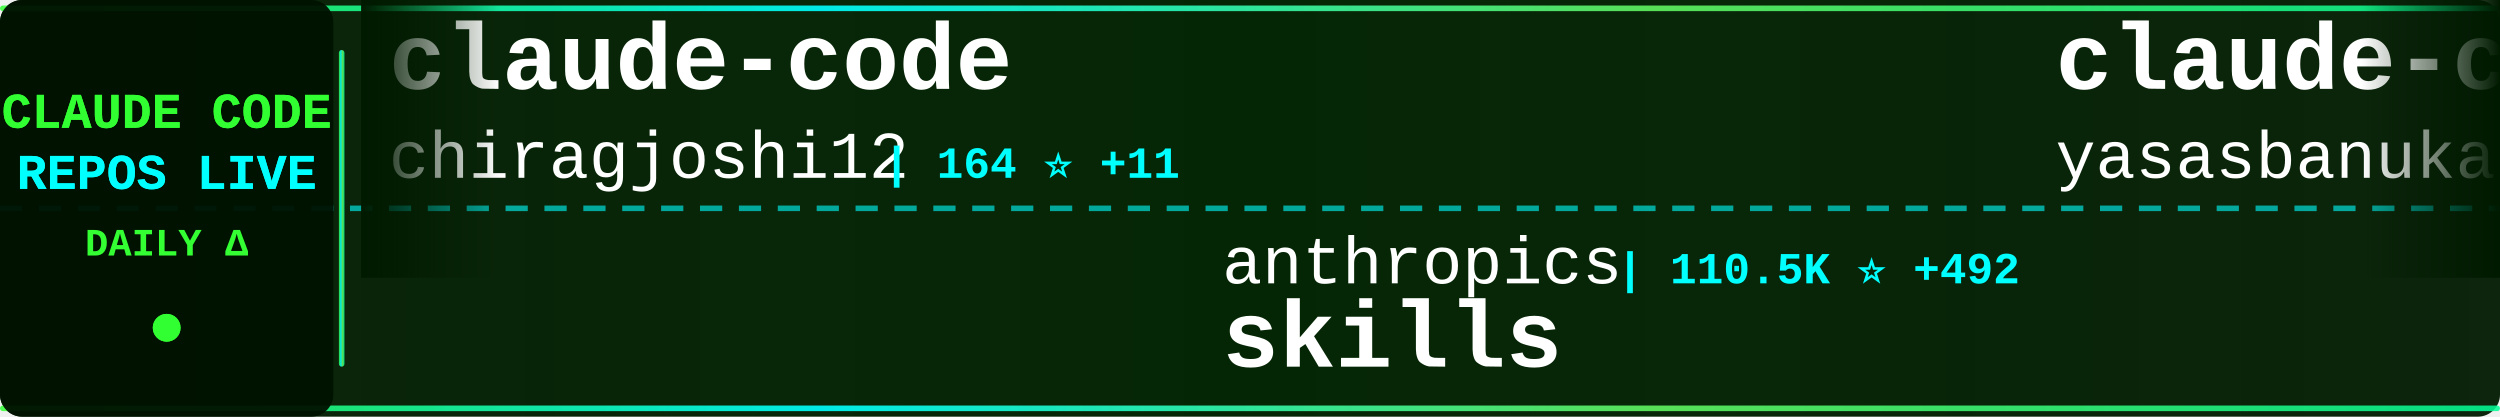
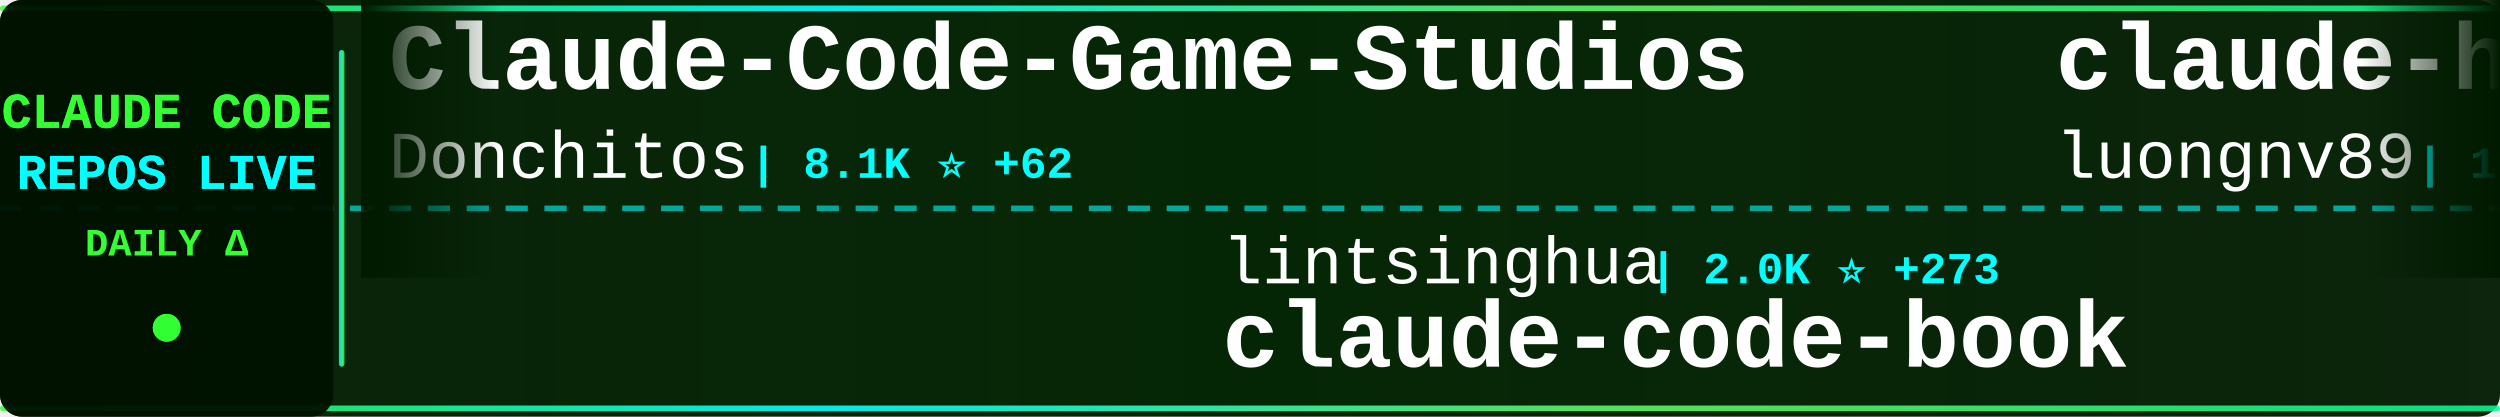
<svg xmlns="http://www.w3.org/2000/svg" width="900" height="150">
  <defs>
    <linearGradient id="tickerBg" x1="0%" y1="0%" x2="100%" y2="0%">
      <stop offset="0%" style="stop-color:#001a00;stop-opacity:0.95" />
      <stop offset="50%" style="stop-color:#002200;stop-opacity:0.98" />
      <stop offset="100%" style="stop-color:#001a00;stop-opacity:0.95" />
    </linearGradient>
    <linearGradient id="borderGrad" x1="0%" y1="0%" x2="100%" y2="0%">
      <stop offset="0%" style="stop-color:#33ff33;stop-opacity:0.85">
        <animate attributeName="stop-opacity" values="0.85;1;0.85" dur="2s" repeatCount="indefinite" />
      </stop>
      <stop offset="33%" style="stop-color:#00ffff;stop-opacity:0.9">
        <animate attributeName="stop-opacity" values="0.9;1;0.9" dur="2.2s" repeatCount="indefinite" />
      </stop>
      <stop offset="66%" style="stop-color:#66ff66;stop-opacity:0.85">
        <animate attributeName="stop-opacity" values="0.85;1;0.85" dur="1.8s" repeatCount="indefinite" />
      </stop>
      <stop offset="100%" style="stop-color:#00ff99;stop-opacity:0.85">
        <animate attributeName="stop-opacity" values="0.85;1;0.85" dur="2s" repeatCount="indefinite" />
      </stop>
    </linearGradient>
    <filter id="textGlow">
      <feGaussianBlur stdDeviation="0.1" result="coloredBlur" />
      <feMerge>
        <feMergeNode in="coloredBlur" />
        <feMergeNode in="SourceGraphic" />
      </feMerge>
    </filter>
    <filter id="metricGlow">
      <feGaussianBlur stdDeviation="0.2" result="coloredBlur" />
      <feMerge>
        <feMergeNode in="coloredBlur" />
        <feMergeNode in="SourceGraphic" />
      </feMerge>
    </filter>
    <linearGradient id="leftFade" x1="0%" y1="0%" x2="100%" y2="0%">
      <stop offset="0%" style="stop-color:#001a00;stop-opacity:1" />
      <stop offset="100%" style="stop-color:#001a00;stop-opacity:0" />
    </linearGradient>
    <linearGradient id="rightFade" x1="0%" y1="0%" x2="100%" y2="0%">
      <stop offset="0%" style="stop-color:#001a00;stop-opacity:0" />
      <stop offset="100%" style="stop-color:#001a00;stop-opacity:1" />
    </linearGradient>
  </defs>
  <rect width="900" height="150" fill="url(#tickerBg)" rx="8" />
  <rect x="0" y="2" width="900" height="2" fill="url(#borderGrad)" rx="1" />
  <rect x="0" y="146" width="900" height="2" fill="url(#borderGrad)" rx="1" />
  <line x1="0" y1="75" x2="900" y2="75" stroke="#00ffff" stroke-width="2" stroke-dasharray="8 6" opacity="0.6" />
  <rect x="0" y="0" width="120" height="150" fill="#001100" opacity="0.95" rx="8" />
  <text x="60" y="46" font-family="'Courier New', monospace" font-size="18" font-weight="bold" fill="#33ff33" text-anchor="middle" filter="url(#textGlow)">
    CLAUDE CODE
  </text>
  <text x="60" y="68" font-family="'Courier New', monospace" font-size="18" font-weight="bold" fill="#00ffff" text-anchor="middle" filter="url(#textGlow)">
    REPOS LIVE
  </text>
  <text x="60" y="92" font-family="'Courier New', monospace" font-size="14" font-weight="bold" fill="#33ff33" text-anchor="middle">
    DAILY Δ
  </text>
  <circle cx="60" cy="118" r="5" fill="#33ff33" filter="url(#metricGlow)">
    <animate attributeName="r" values="4;6;4" dur="1.5s" repeatCount="indefinite" />
    <animate attributeName="opacity" values="0.6;1;0.6" dur="1.5s" repeatCount="indefinite" />
  </circle>
  <rect x="122" y="18" width="2" height="114" fill="url(#borderGrad)" rx="1" />
  <clipPath id="tickerClip">
    <rect x="130" y="0" width="770" height="150" />
  </clipPath>
  <g clip-path="url(#tickerClip)">
    <g id="tickerItems">
      <animateTransform attributeName="transform" attributeType="XML" type="translate" from="0 0" to="-3000 0" dur="54s" repeatCount="indefinite" />
      <g transform="translate(0, 0)">
+         <text x="140" y="32" font-family="'Courier New', monospace" font-size="34" font-weight="bold" fill="#ffffff">Claude-Code-Game-Studios</text>
+         <text x="140" y="64" font-family="'Courier New', monospace" font-size="24" font-weight="normal" fill="#ffffff" opacity="1.0">Donchitos</text>
+         <text x="270" y="64" font-family="'Courier New', monospace" font-size="16" font-weight="bold" fill="#00ffff"> | 8.1K ⭐ +62</text>
+       </g>
+       <g transform="translate(300, 0)">
+         <text x="140" y="102" font-family="'Courier New', monospace" font-size="24" font-weight="normal" fill="#ffffff" opacity="1.0">lintsinghua</text>
+         <text x="294" y="102" font-family="'Courier New', monospace" font-size="16" font-weight="bold" fill="#00ffff"> | 2.0K ⭐ +273</text>
+         <text x="140" y="132" font-family="'Courier New', monospace" font-size="34" font-weight="bold" fill="#ffffff">claude-code-book</text>
+       </g>
+       <g transform="translate(600, 0)">
+         <text x="140" y="32" font-family="'Courier New', monospace" font-size="34" font-weight="bold" fill="#ffffff">claude-howto</text>
+         <text x="140" y="64" font-family="'Courier New', monospace" font-size="24" font-weight="normal" fill="#ffffff" opacity="1.0">luongnv89</text>
+         <text x="270" y="64" font-family="'Courier New', monospace" font-size="16" font-weight="bold" fill="#00ffff"> | 19.4K ⭐ +1.4K</text>
+       </g>
+       <g transform="translate(900, 0)">
+         <text x="140" y="102" font-family="'Courier New', monospace" font-size="24" font-weight="normal" fill="#ffffff" opacity="1.0">AICoderTudou</text>
+         <text x="306" y="102" font-family="'Courier New', monospace" font-size="16" font-weight="bold" fill="#00ffff"> | 382 ⭐ +44</text>
+         <text x="140" y="132" font-family="'Courier New', monospace" font-size="34" font-weight="bold" fill="#ffffff">claude-code-tudou</text>
+       </g>
+       <g transform="translate(1200, 0)">
+         <text x="140" y="32" font-family="'Courier New', monospace" font-size="34" font-weight="bold" fill="#ffffff">nanoclaw</text>
+         <text x="140" y="64" font-family="'Courier New', monospace" font-size="24" font-weight="normal" fill="#ffffff" opacity="1.0">qwibitai</text>
+         <text x="258" y="64" font-family="'Courier New', monospace" font-size="16" font-weight="bold" fill="#00ffff"> | 26.5K ⭐ +102</text>
+       </g>
+       <g transform="translate(1500, 0)">
+         <text x="140" y="102" font-family="'Courier New', monospace" font-size="24" font-weight="normal" fill="#ffffff" opacity="1.0">claude-code-best</text>
+         <text x="354" y="102" font-family="'Courier New', monospace" font-size="16" font-weight="bold" fill="#00ffff"> | 13.7K ⭐ +518</text>
+         <text x="140" y="132" font-family="'Courier New', monospace" font-size="34" font-weight="bold" fill="#ffffff">claude-code</text>
+       </g>
+       <g transform="translate(1800, 0)">
        <text x="140" y="32" font-family="'Courier New', monospace" font-size="34" font-weight="bold" fill="#ffffff">claude-code</text>
        <text x="140" y="64" font-family="'Courier New', monospace" font-size="24" font-weight="normal" fill="#ffffff" opacity="1.0">chiragjoshi12</text>
-         <text x="318" y="64" font-family="'Courier New', monospace" font-size="16" font-weight="bold" fill="#00ffff"> | 164 ⭐ +11</text>
+         <text x="318" y="64" font-family="'Courier New', monospace" font-size="16" font-weight="bold" fill="#00ffff"> | 165 ⭐ +10</text>
      </g>
-       <g transform="translate(300, 0)">
-         <text x="140" y="102" font-family="'Courier New', monospace" font-size="24" font-weight="normal" fill="#ffffff" opacity="1.0">anthropics</text>
-         <text x="282" y="102" font-family="'Courier New', monospace" font-size="16" font-weight="bold" fill="#00ffff"> | 110.5K ⭐ +492</text>
-         <text x="140" y="132" font-family="'Courier New', monospace" font-size="34" font-weight="bold" fill="#ffffff">skills</text>
+       <g transform="translate(2100, 0)">
+         <text x="140" y="102" font-family="'Courier New', monospace" font-size="24" font-weight="normal" fill="#ffffff" opacity="1.0">carlvellotti</text>
+         <text x="306" y="102" font-family="'Courier New', monospace" font-size="16" font-weight="bold" fill="#00ffff"> | 1.7K ⭐ +5</text>
+         <text x="140" y="132" font-family="'Courier New', monospace" font-size="34" font-weight="bold" fill="#ffffff">claude-code-pm-course</text>
      </g>
-       <g transform="translate(600, 0)">
+       <g transform="translate(2400, 0)">
        <text x="140" y="32" font-family="'Courier New', monospace" font-size="34" font-weight="bold" fill="#ffffff">claude-code</text>
        <text x="140" y="64" font-family="'Courier New', monospace" font-size="24" font-weight="normal" fill="#ffffff" opacity="1.0">yasasbanukaofficial</text>
-         <text x="390" y="64" font-family="'Courier New', monospace" font-size="16" font-weight="bold" fill="#00ffff"> | 1.5K ⭐ +228</text>
-       </g>
-       <g transform="translate(900, 0)">
-         <text x="140" y="102" font-family="'Courier New', monospace" font-size="24" font-weight="normal" fill="#ffffff" opacity="1.0">tanbiralam</text>
-         <text x="282" y="102" font-family="'Courier New', monospace" font-size="16" font-weight="bold" fill="#00ffff"> | 1.2K ⭐ +91</text>
-         <text x="140" y="132" font-family="'Courier New', monospace" font-size="34" font-weight="bold" fill="#ffffff">claude-code</text>
-       </g>
-       <g transform="translate(1200, 0)">
-         <text x="140" y="32" font-family="'Courier New', monospace" font-size="34" font-weight="bold" fill="#ffffff">claude-code-hub</text>
-         <text x="140" y="64" font-family="'Courier New', monospace" font-size="24" font-weight="normal" fill="#ffffff" opacity="1.0">ding113</text>
-         <text x="246" y="64" font-family="'Courier New', monospace" font-size="16" font-weight="bold" fill="#00ffff"> | 2.3K ⭐ +5</text>
-       </g>
-       <g transform="translate(1500, 0)">
-         <text x="140" y="102" font-family="'Courier New', monospace" font-size="24" font-weight="normal" fill="#ffffff" opacity="1.0">luyao618</text>
-         <text x="258" y="102" font-family="'Courier New', monospace" font-size="16" font-weight="bold" fill="#00ffff"> | 877 ⭐ +82</text>
-         <text x="140" y="132" font-family="'Courier New', monospace" font-size="34" font-weight="bold" fill="#ffffff">Claude-Code-Source-Study</text>
-       </g>
-       <g transform="translate(1800, 0)">
-         <text x="140" y="32" font-family="'Courier New', monospace" font-size="34" font-weight="bold" fill="#ffffff">claude-code-proxy</text>
-         <text x="140" y="64" font-family="'Courier New', monospace" font-size="24" font-weight="normal" fill="#ffffff" opacity="1.0">fuergaosi233</text>
-         <text x="306" y="64" font-family="'Courier New', monospace" font-size="16" font-weight="bold" fill="#00ffff"> | 2.3K ⭐ +7</text>
-       </g>
-       <g transform="translate(2100, 0)">
-         <text x="140" y="102" font-family="'Courier New', monospace" font-size="24" font-weight="normal" fill="#ffffff" opacity="1.0">shanraisshan</text>
-         <text x="306" y="102" font-family="'Courier New', monospace" font-size="16" font-weight="bold" fill="#00ffff"> | 31.8K ⭐ +355</text>
-         <text x="140" y="132" font-family="'Courier New', monospace" font-size="34" font-weight="bold" fill="#ffffff">claude-code-best-practic...</text>
-       </g>
-       <g transform="translate(2400, 0)">
-         <text x="140" y="32" font-family="'Courier New', monospace" font-size="34" font-weight="bold" fill="#ffffff">claude_code_bridge</text>
-         <text x="140" y="64" font-family="'Courier New', monospace" font-size="24" font-weight="normal" fill="#ffffff" opacity="1.0">bfly123</text>
-         <text x="246" y="64" font-family="'Courier New', monospace" font-size="16" font-weight="bold" fill="#00ffff"> | 2.1K ⭐ +15</text>
+         <text x="390" y="64" font-family="'Courier New', monospace" font-size="16" font-weight="bold" fill="#00ffff"> | 1.5K ⭐ +206</text>
      </g>
      <g transform="translate(2700, 0)">
-         <text x="140" y="102" font-family="'Courier New', monospace" font-size="24" font-weight="normal" fill="#ffffff" opacity="1.0">slopus</text>
-         <text x="234" y="102" font-family="'Courier New', monospace" font-size="16" font-weight="bold" fill="#00ffff"> | 17.2K ⭐ +69</text>
-         <text x="140" y="132" font-family="'Courier New', monospace" font-size="34" font-weight="bold" fill="#ffffff">happy</text>
+         <text x="140" y="102" font-family="'Courier New', monospace" font-size="24" font-weight="normal" fill="#ffffff" opacity="1.0">ghuntley</text>
+         <text x="258" y="102" font-family="'Courier New', monospace" font-size="16" font-weight="bold" fill="#00ffff"> | 963 ⭐ +1</text>
+         <text x="140" y="132" font-family="'Courier New', monospace" font-size="34" font-weight="bold" fill="#ffffff">claude-code-source-code-...</text>
      </g>
      <g transform="translate(3000, 0)">
-         <text x="140" y="32" font-family="'Courier New', monospace" font-size="34" font-weight="bold" fill="#ffffff">claude-code</text>
-         <text x="140" y="64" font-family="'Courier New', monospace" font-size="24" font-weight="normal" fill="#ffffff" opacity="1.0">chiragjoshi12</text>
-         <text x="318" y="64" font-family="'Courier New', monospace" font-size="16" font-weight="bold" fill="#00ffff"> | 164 ⭐ +11</text>
+         <text x="140" y="32" font-family="'Courier New', monospace" font-size="34" font-weight="bold" fill="#ffffff">Claude-Code-Game-Studios</text>
+         <text x="140" y="64" font-family="'Courier New', monospace" font-size="24" font-weight="normal" fill="#ffffff" opacity="1.0">Donchitos</text>
+         <text x="270" y="64" font-family="'Courier New', monospace" font-size="16" font-weight="bold" fill="#00ffff"> | 8.1K ⭐ +62</text>
      </g>
      <g transform="translate(3300, 0)">
-         <text x="140" y="102" font-family="'Courier New', monospace" font-size="24" font-weight="normal" fill="#ffffff" opacity="1.0">anthropics</text>
-         <text x="282" y="102" font-family="'Courier New', monospace" font-size="16" font-weight="bold" fill="#00ffff"> | 110.5K ⭐ +492</text>
-         <text x="140" y="132" font-family="'Courier New', monospace" font-size="34" font-weight="bold" fill="#ffffff">skills</text>
+         <text x="140" y="102" font-family="'Courier New', monospace" font-size="24" font-weight="normal" fill="#ffffff" opacity="1.0">lintsinghua</text>
+         <text x="294" y="102" font-family="'Courier New', monospace" font-size="16" font-weight="bold" fill="#00ffff"> | 2.0K ⭐ +273</text>
+         <text x="140" y="132" font-family="'Courier New', monospace" font-size="34" font-weight="bold" fill="#ffffff">claude-code-book</text>
      </g>
      <g transform="translate(3600, 0)">
-         <text x="140" y="32" font-family="'Courier New', monospace" font-size="34" font-weight="bold" fill="#ffffff">claude-code</text>
-         <text x="140" y="64" font-family="'Courier New', monospace" font-size="24" font-weight="normal" fill="#ffffff" opacity="1.0">yasasbanukaofficial</text>
-         <text x="390" y="64" font-family="'Courier New', monospace" font-size="16" font-weight="bold" fill="#00ffff"> | 1.5K ⭐ +228</text>
+         <text x="140" y="32" font-family="'Courier New', monospace" font-size="34" font-weight="bold" fill="#ffffff">claude-howto</text>
+         <text x="140" y="64" font-family="'Courier New', monospace" font-size="24" font-weight="normal" fill="#ffffff" opacity="1.0">luongnv89</text>
+         <text x="270" y="64" font-family="'Courier New', monospace" font-size="16" font-weight="bold" fill="#00ffff"> | 19.4K ⭐ +1.4K</text>
      </g>
      <g transform="translate(3900, 0)">
-         <text x="140" y="102" font-family="'Courier New', monospace" font-size="24" font-weight="normal" fill="#ffffff" opacity="1.0">tanbiralam</text>
-         <text x="282" y="102" font-family="'Courier New', monospace" font-size="16" font-weight="bold" fill="#00ffff"> | 1.2K ⭐ +91</text>
-         <text x="140" y="132" font-family="'Courier New', monospace" font-size="34" font-weight="bold" fill="#ffffff">claude-code</text>
+         <text x="140" y="102" font-family="'Courier New', monospace" font-size="24" font-weight="normal" fill="#ffffff" opacity="1.0">AICoderTudou</text>
+         <text x="306" y="102" font-family="'Courier New', monospace" font-size="16" font-weight="bold" fill="#00ffff"> | 382 ⭐ +44</text>
+         <text x="140" y="132" font-family="'Courier New', monospace" font-size="34" font-weight="bold" fill="#ffffff">claude-code-tudou</text>
      </g>
    </g>
  </g>
  <rect x="130" y="0" width="50" height="100" fill="url(#leftFade)" />
  <rect x="850" y="0" width="50" height="100" fill="url(#rightFade)" />
</svg>
